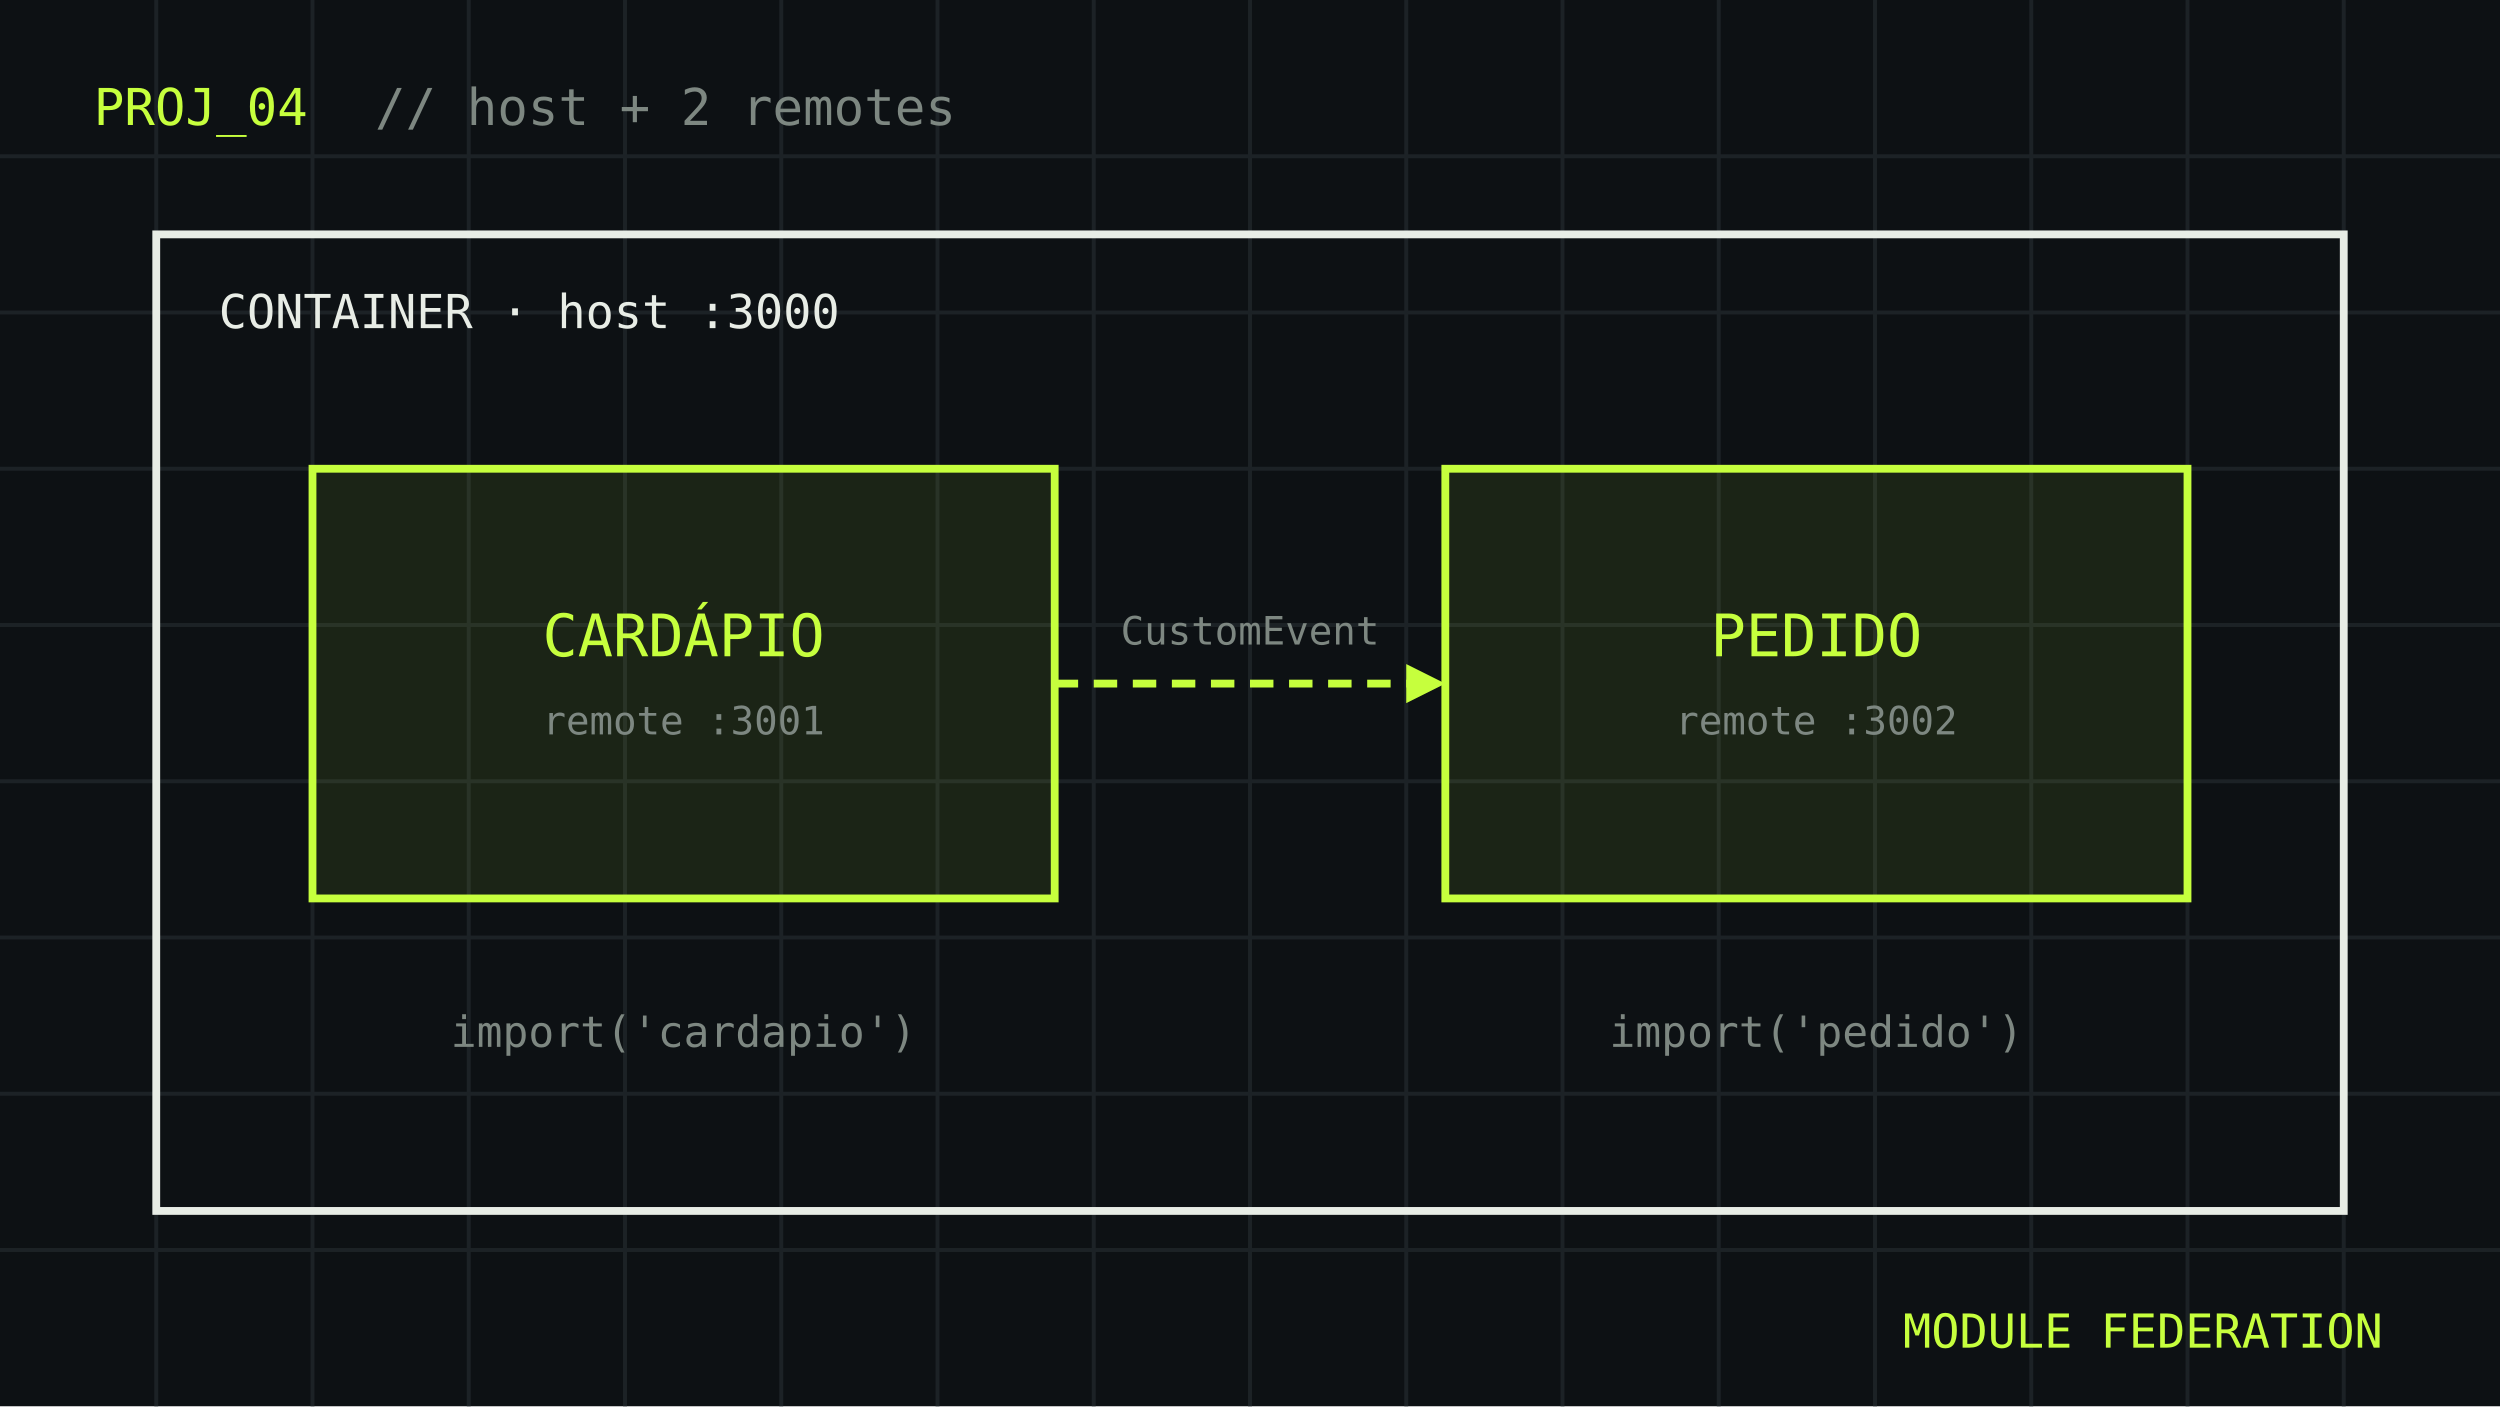
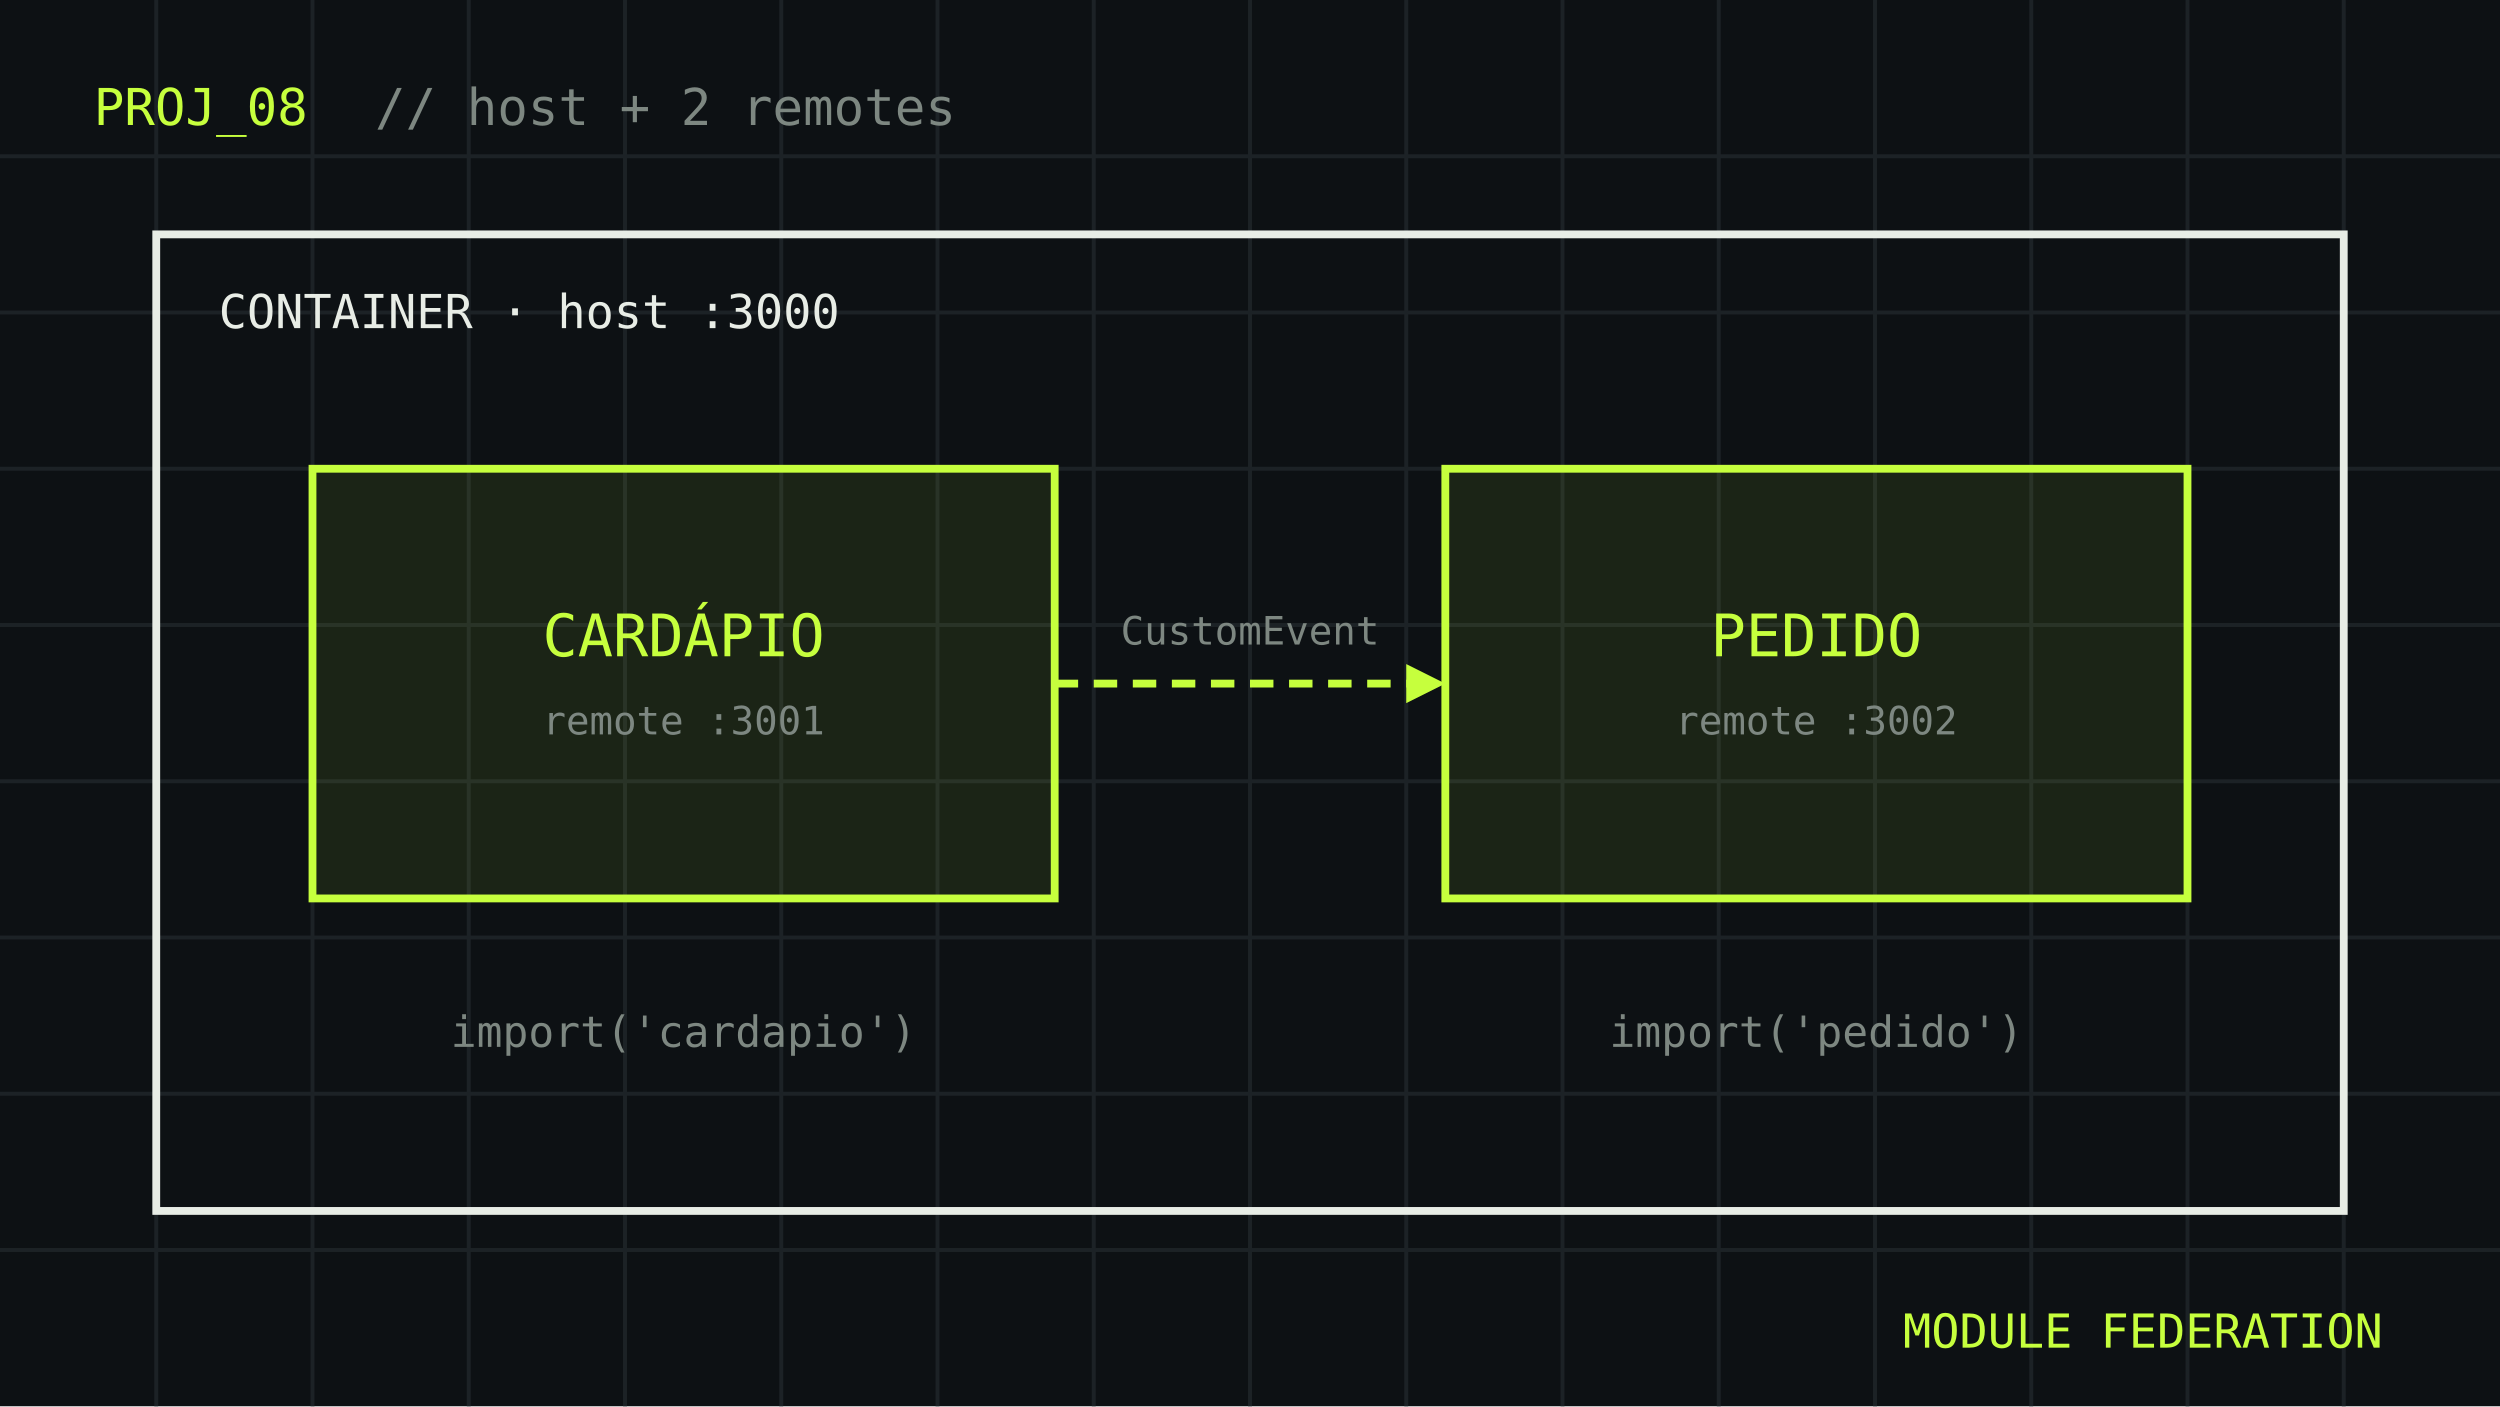
<svg xmlns="http://www.w3.org/2000/svg" viewBox="0 0 640 360">
  <rect width="640" height="360" fill="#0d1114" />
  <line x1="40" y1="0" x2="40" y2="360" stroke="#1c2226" stroke-width="1" />
  <line x1="80" y1="0" x2="80" y2="360" stroke="#1c2226" stroke-width="1" />
  <line x1="120" y1="0" x2="120" y2="360" stroke="#1c2226" stroke-width="1" />
  <line x1="160" y1="0" x2="160" y2="360" stroke="#1c2226" stroke-width="1" />
  <line x1="200" y1="0" x2="200" y2="360" stroke="#1c2226" stroke-width="1" />
  <line x1="240" y1="0" x2="240" y2="360" stroke="#1c2226" stroke-width="1" />
  <line x1="280" y1="0" x2="280" y2="360" stroke="#1c2226" stroke-width="1" />
  <line x1="320" y1="0" x2="320" y2="360" stroke="#1c2226" stroke-width="1" />
  <line x1="360" y1="0" x2="360" y2="360" stroke="#1c2226" stroke-width="1" />
  <line x1="400" y1="0" x2="400" y2="360" stroke="#1c2226" stroke-width="1" />
  <line x1="440" y1="0" x2="440" y2="360" stroke="#1c2226" stroke-width="1" />
  <line x1="480" y1="0" x2="480" y2="360" stroke="#1c2226" stroke-width="1" />
  <line x1="520" y1="0" x2="520" y2="360" stroke="#1c2226" stroke-width="1" />
  <line x1="560" y1="0" x2="560" y2="360" stroke="#1c2226" stroke-width="1" />
  <line x1="600" y1="0" x2="600" y2="360" stroke="#1c2226" stroke-width="1" />
  <line x1="0" y1="40" x2="640" y2="40" stroke="#1c2226" stroke-width="1" />
  <line x1="0" y1="80" x2="640" y2="80" stroke="#1c2226" stroke-width="1" />
  <line x1="0" y1="120" x2="640" y2="120" stroke="#1c2226" stroke-width="1" />
  <line x1="0" y1="160" x2="640" y2="160" stroke="#1c2226" stroke-width="1" />
  <line x1="0" y1="200" x2="640" y2="200" stroke="#1c2226" stroke-width="1" />
  <line x1="0" y1="240" x2="640" y2="240" stroke="#1c2226" stroke-width="1" />
  <line x1="0" y1="280" x2="640" y2="280" stroke="#1c2226" stroke-width="1" />
  <line x1="0" y1="320" x2="640" y2="320" stroke="#1c2226" stroke-width="1" />
-   <text x="24" y="32" font-family="JetBrains Mono, Consolas, monospace" font-size="13" fill="#c6ff3d" text-anchor="start">PROJ_04</text>
+   <text x="24" y="32" font-family="JetBrains Mono, Consolas, monospace" font-size="13" fill="#c6ff3d" text-anchor="start">PROJ_08</text>
  <text x="96" y="32" font-family="JetBrains Mono, Consolas, monospace" font-size="13" fill="#7d8781" text-anchor="start">// host + 2 remotes</text>
  <rect x="40" y="60" width="560" height="250" fill="none" stroke="#e8ede6" stroke-width="2" />
  <text x="56" y="84" font-family="JetBrains Mono, Consolas, monospace" font-size="12" fill="#e8ede6" text-anchor="start">CONTAINER · host :3000</text>
  <rect x="80" y="120" width="190" height="110" fill="rgba(198,255,61,.08)" stroke="#c6ff3d" stroke-width="2" />
  <text x="175" y="168" font-family="JetBrains Mono, Consolas, monospace" font-size="15" fill="#c6ff3d" text-anchor="middle">CARDÁPIO</text>
  <text x="175" y="188" font-family="JetBrains Mono, Consolas, monospace" font-size="10" fill="#7d8781" text-anchor="middle">remote :3001</text>
  <rect x="370" y="120" width="190" height="110" fill="rgba(198,255,61,.08)" stroke="#c6ff3d" stroke-width="2" />
  <text x="465" y="168" font-family="JetBrains Mono, Consolas, monospace" font-size="15" fill="#c6ff3d" text-anchor="middle">PEDIDO</text>
  <text x="465" y="188" font-family="JetBrains Mono, Consolas, monospace" font-size="10" fill="#7d8781" text-anchor="middle">remote :3002</text>
  <line x1="270" y1="175" x2="370" y2="175" stroke="#c6ff3d" stroke-width="2" stroke-dasharray="6 4" />
  <polygon points="370,175 360,170 360,180" fill="#c6ff3d" />
  <text x="320" y="165" font-family="JetBrains Mono, Consolas, monospace" font-size="10" fill="#7d8781" text-anchor="middle">CustomEvent</text>
  <text x="175" y="268" font-family="JetBrains Mono, Consolas, monospace" font-size="11" fill="#7d8781" text-anchor="middle">import('cardapio')</text>
  <text x="465" y="268" font-family="JetBrains Mono, Consolas, monospace" font-size="11" fill="#7d8781" text-anchor="middle">import('pedido')</text>
  <text x="610" y="345" font-family="JetBrains Mono, Consolas, monospace" font-size="12" fill="#c6ff3d" text-anchor="end">MODULE FEDERATION</text>
</svg>
